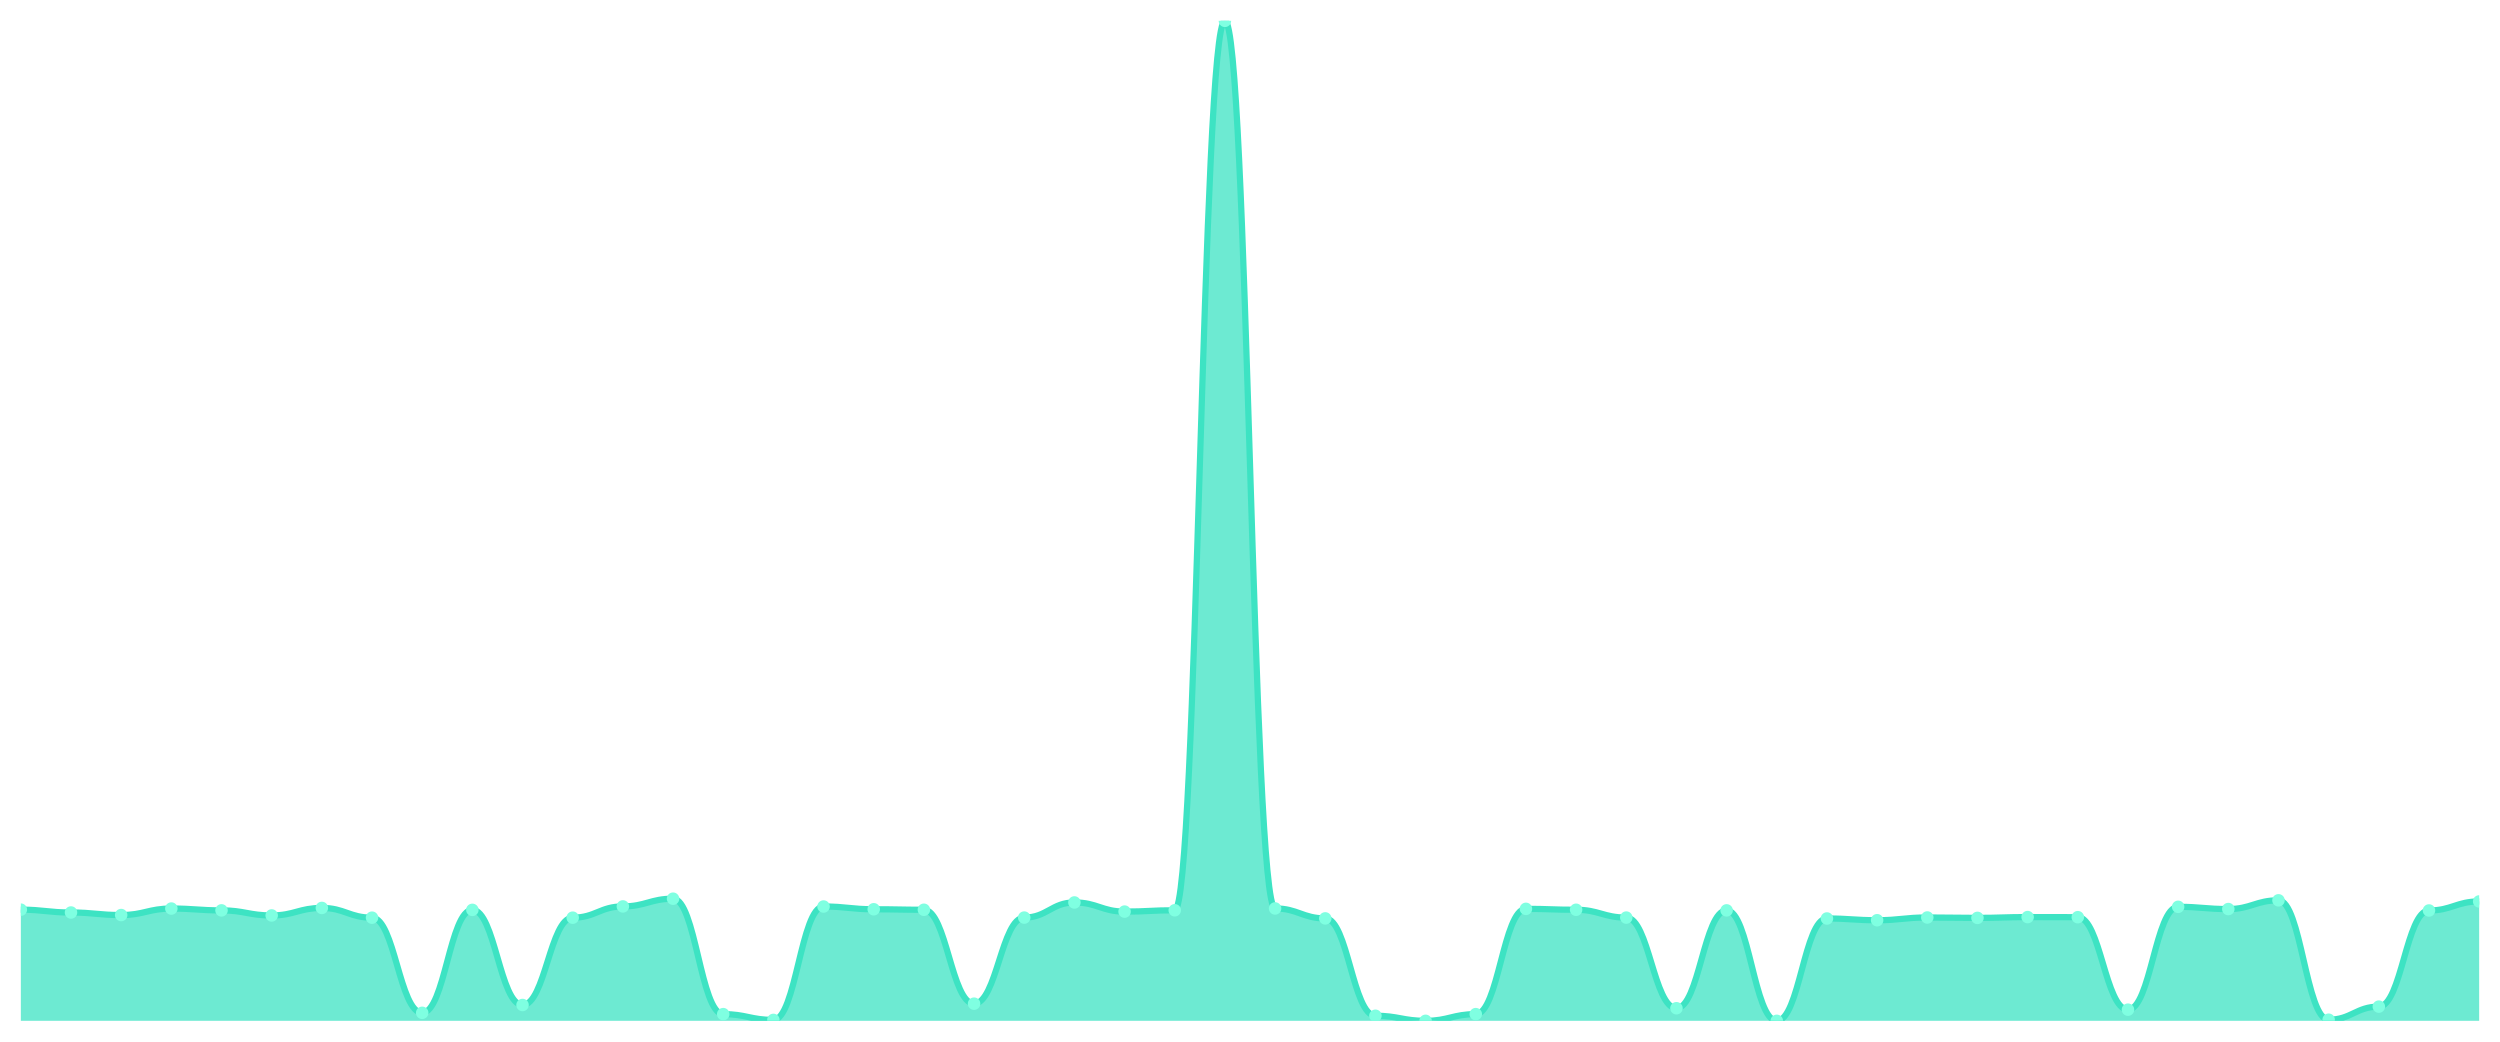
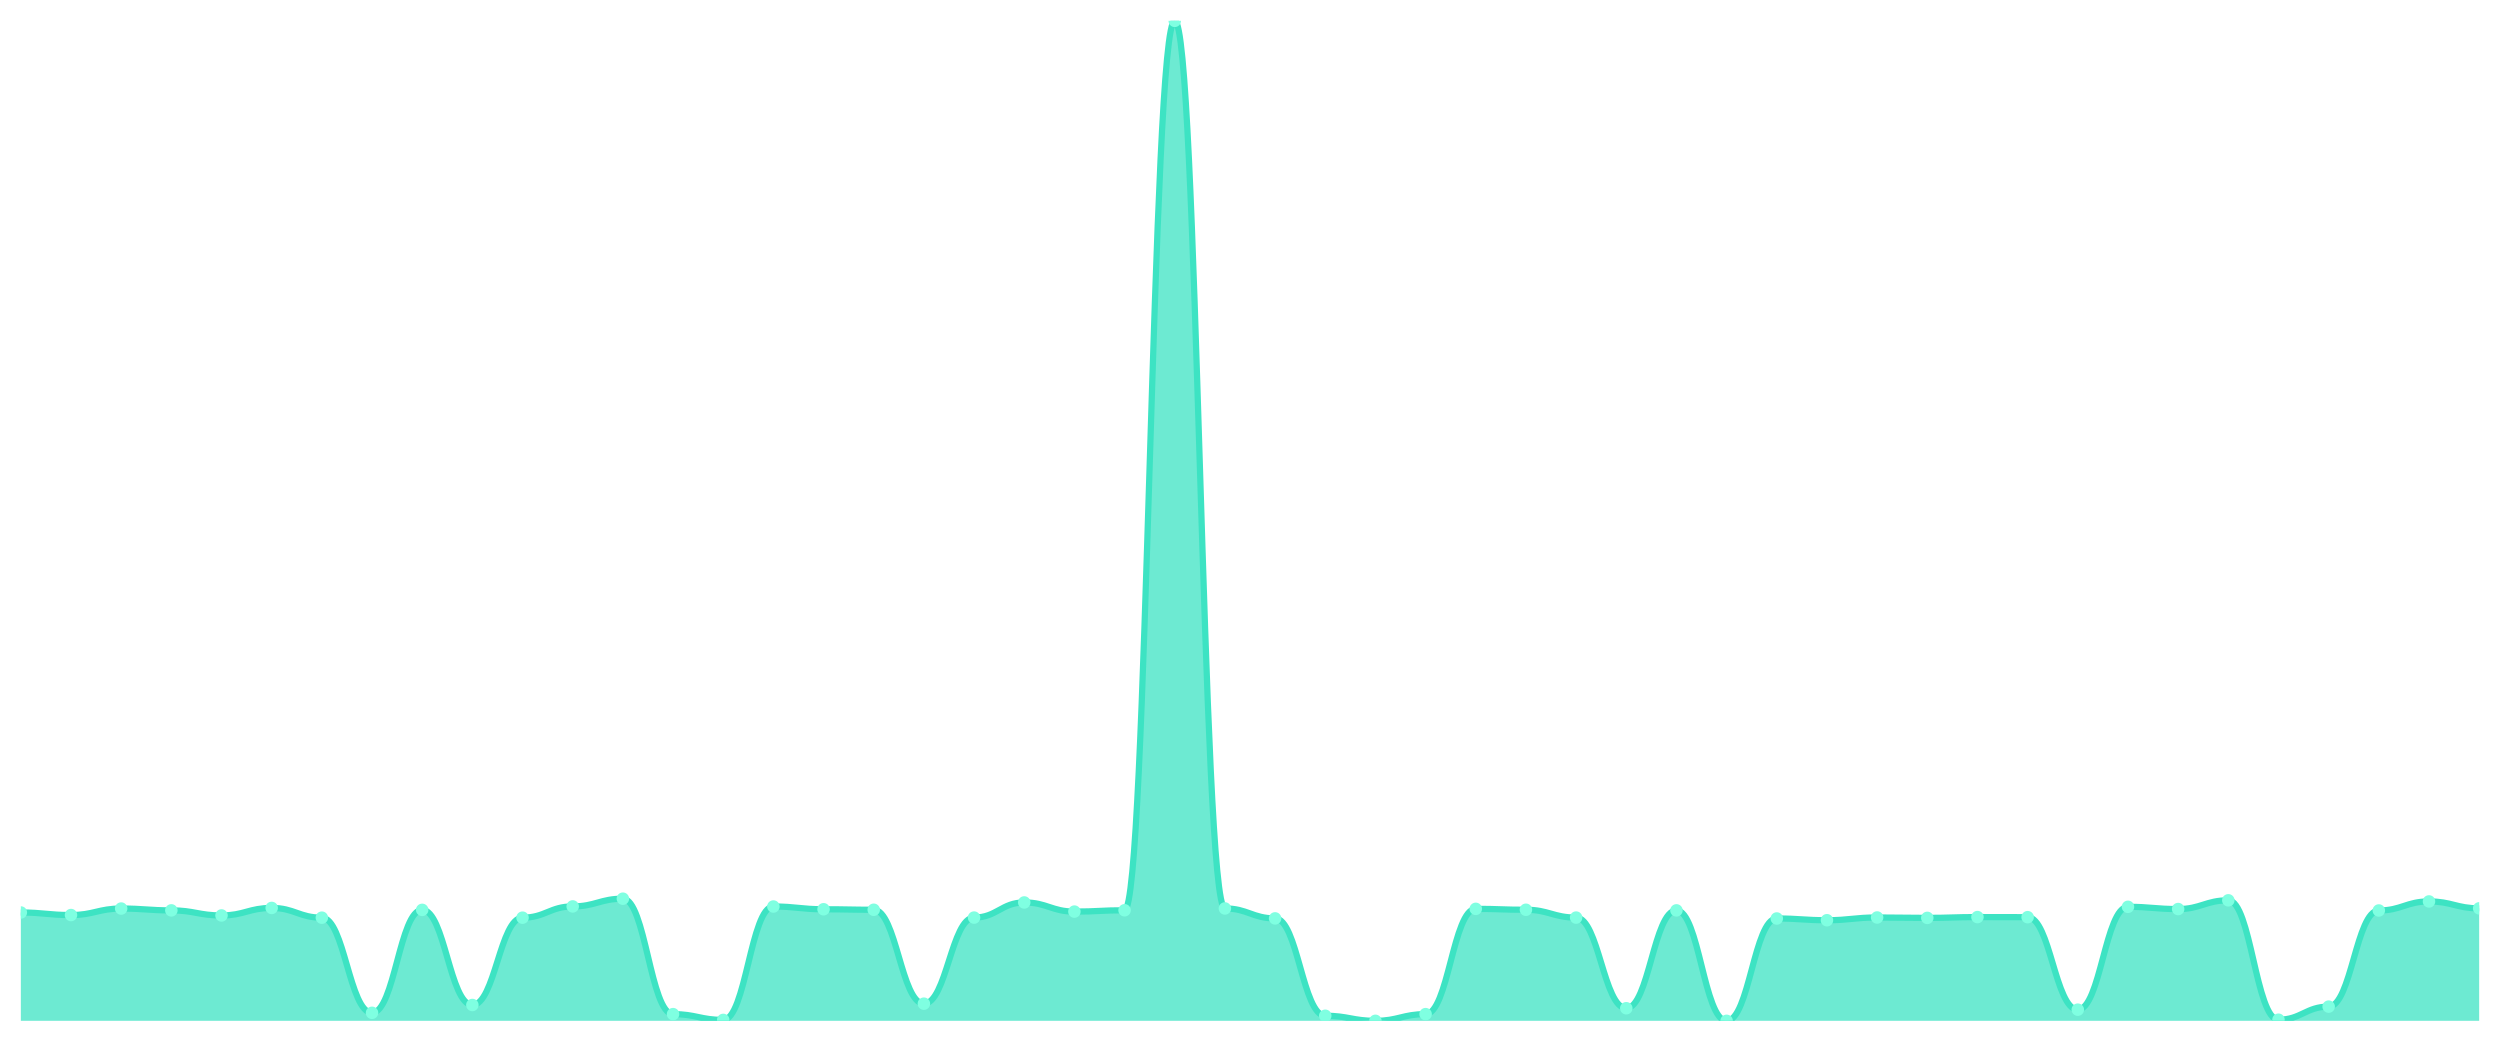
<svg xmlns="http://www.w3.org/2000/svg" viewBox="0 0 1200 500" width="1200" height="500">
  <defs>
    <clipPath id="c">
      <rect x="10" y="10" width="1180" height="480" />
    </clipPath>
  </defs>
  <rect width="1200" height="500" fill="none" />
  <g clip-path="url(#c)">
-     <path d="M 10,490 L 10,436.64 C 20.837,436.64 23.245,438.004 34.082,438.004 C 44.918,438.004 47.327,439.222 58.163,439.222 C 69,439.222 71.408,436.104 82.245,436.104 C 93.082,436.104 95.49,436.981 106.327,436.981 C 117.163,436.981 119.571,439.417 130.408,439.417 C 141.245,439.417 143.653,435.811 154.49,435.811 C 165.327,435.811 167.735,440.489 178.571,440.489 C 189.408,440.489 191.816,486.15 202.653,486.15 C 213.49,486.15 215.898,436.737 226.735,436.737 C 237.571,436.737 239.98,482.398 250.816,482.398 C 261.653,482.398 264.061,440.489 274.898,440.489 C 285.735,440.489 288.143,435.08 298.98,435.08 C 309.816,435.08 312.224,431.377 323.061,431.377 C 333.898,431.377 336.306,486.784 347.143,486.784 C 357.98,486.784 360.388,489.561 371.224,489.561 C 382.061,489.561 384.469,435.129 395.306,435.129 C 406.143,435.129 408.551,436.445 419.388,436.445 C 430.224,436.445 432.633,436.688 443.469,436.688 C 454.306,436.688 456.714,481.764 467.551,481.764 C 478.388,481.764 480.796,440.441 491.633,440.441 C 502.469,440.441 504.878,433.18 515.714,433.18 C 526.551,433.18 528.959,437.565 539.796,437.565 C 550.633,437.565 553.041,436.932 563.878,436.932 C 574.714,436.932 577.122,10 587.959,10 C 598.796,10 601.204,436.055 612.041,436.055 C 622.878,436.055 625.286,440.83 636.122,440.83 C 646.959,440.83 649.367,487.563 660.204,487.563 C 671.041,487.563 673.449,490 684.286,490 C 695.122,490 697.531,486.784 708.367,486.784 C 719.204,486.784 721.612,436.25 732.449,436.25 C 743.286,436.25 745.694,436.688 756.531,436.688 C 767.367,436.688 769.776,440.441 780.612,440.441 C 791.449,440.441 793.857,483.957 804.694,483.957 C 815.531,483.957 817.939,436.981 828.776,436.981 C 839.612,436.981 842.02,490 852.857,490 C 863.694,490 866.102,440.879 876.939,440.879 C 887.776,440.879 890.184,441.708 901.02,441.708 C 911.857,441.708 914.265,440.392 925.102,440.392 C 935.939,440.392 938.347,440.587 949.184,440.587 C 960.02,440.587 962.429,440.197 973.265,440.197 C 984.102,440.197 986.51,440.246 997.347,440.246 C 1008.184,440.246 1010.592,484.64 1021.429,484.64 C 1032.265,484.64 1034.673,435.275 1045.51,435.275 C 1056.347,435.275 1058.755,436.347 1069.592,436.347 C 1080.429,436.347 1082.837,432.156 1093.673,432.156 C 1104.51,432.156 1106.918,489.464 1117.755,489.464 C 1128.592,489.464 1131,483.178 1141.837,483.178 C 1152.673,483.178 1155.082,437.029 1165.918,437.029 C 1176.755,437.029 1179.163,432.692 1190,432.692 L 1190,490 Z" fill="rgba(61,227,195,0.75)" />
-     <path d="M 10,436.64 C 20.837,436.64 23.245,438.004 34.082,438.004 C 44.918,438.004 47.327,439.222 58.163,439.222 C 69,439.222 71.408,436.104 82.245,436.104 C 93.082,436.104 95.49,436.981 106.327,436.981 C 117.163,436.981 119.571,439.417 130.408,439.417 C 141.245,439.417 143.653,435.811 154.49,435.811 C 165.327,435.811 167.735,440.489 178.571,440.489 C 189.408,440.489 191.816,486.15 202.653,486.15 C 213.49,486.15 215.898,436.737 226.735,436.737 C 237.571,436.737 239.98,482.398 250.816,482.398 C 261.653,482.398 264.061,440.489 274.898,440.489 C 285.735,440.489 288.143,435.08 298.98,435.08 C 309.816,435.08 312.224,431.377 323.061,431.377 C 333.898,431.377 336.306,486.784 347.143,486.784 C 357.98,486.784 360.388,489.561 371.224,489.561 C 382.061,489.561 384.469,435.129 395.306,435.129 C 406.143,435.129 408.551,436.445 419.388,436.445 C 430.224,436.445 432.633,436.688 443.469,436.688 C 454.306,436.688 456.714,481.764 467.551,481.764 C 478.388,481.764 480.796,440.441 491.633,440.441 C 502.469,440.441 504.878,433.18 515.714,433.18 C 526.551,433.18 528.959,437.565 539.796,437.565 C 550.633,437.565 553.041,436.932 563.878,436.932 C 574.714,436.932 577.122,10 587.959,10 C 598.796,10 601.204,436.055 612.041,436.055 C 622.878,436.055 625.286,440.83 636.122,440.83 C 646.959,440.83 649.367,487.563 660.204,487.563 C 671.041,487.563 673.449,490 684.286,490 C 695.122,490 697.531,486.784 708.367,486.784 C 719.204,486.784 721.612,436.25 732.449,436.25 C 743.286,436.25 745.694,436.688 756.531,436.688 C 767.367,436.688 769.776,440.441 780.612,440.441 C 791.449,440.441 793.857,483.957 804.694,483.957 C 815.531,483.957 817.939,436.981 828.776,436.981 C 839.612,436.981 842.02,490 852.857,490 C 863.694,490 866.102,440.879 876.939,440.879 C 887.776,440.879 890.184,441.708 901.02,441.708 C 911.857,441.708 914.265,440.392 925.102,440.392 C 935.939,440.392 938.347,440.587 949.184,440.587 C 960.02,440.587 962.429,440.197 973.265,440.197 C 984.102,440.197 986.51,440.246 997.347,440.246 C 1008.184,440.246 1010.592,484.64 1021.429,484.64 C 1032.265,484.64 1034.673,435.275 1045.51,435.275 C 1056.347,435.275 1058.755,436.347 1069.592,436.347 C 1080.429,436.347 1082.837,432.156 1093.673,432.156 C 1104.51,432.156 1106.918,489.464 1117.755,489.464 C 1128.592,489.464 1131,483.178 1141.837,483.178 C 1152.673,483.178 1155.082,437.029 1165.918,437.029 C 1176.755,437.029 1179.163,432.692 1190,432.692" fill="none" stroke="#3de3c3" stroke-width="3" stroke-linecap="round" stroke-linejoin="round" />
-     <circle cx="10" cy="436.64" r="3" fill="#7fffe1" />
-     <circle cx="34.082" cy="438.004" r="3" fill="#7fffe1" />
-     <circle cx="58.163" cy="439.222" r="3" fill="#7fffe1" />
-     <circle cx="82.245" cy="436.104" r="3" fill="#7fffe1" />
-     <circle cx="106.327" cy="436.981" r="3" fill="#7fffe1" />
-     <circle cx="130.408" cy="439.417" r="3" fill="#7fffe1" />
-     <circle cx="154.49" cy="435.811" r="3" fill="#7fffe1" />
-     <circle cx="178.571" cy="440.489" r="3" fill="#7fffe1" />
-     <circle cx="202.653" cy="486.15" r="3" fill="#7fffe1" />
-     <circle cx="226.735" cy="436.737" r="3" fill="#7fffe1" />
-     <circle cx="250.816" cy="482.398" r="3" fill="#7fffe1" />
-     <circle cx="274.898" cy="440.489" r="3" fill="#7fffe1" />
-     <circle cx="298.98" cy="435.08" r="3" fill="#7fffe1" />
-     <circle cx="323.061" cy="431.377" r="3" fill="#7fffe1" />
-     <circle cx="347.143" cy="486.784" r="3" fill="#7fffe1" />
-     <circle cx="371.224" cy="489.561" r="3" fill="#7fffe1" />
-     <circle cx="395.306" cy="435.129" r="3" fill="#7fffe1" />
-     <circle cx="419.388" cy="436.445" r="3" fill="#7fffe1" />
-     <circle cx="443.469" cy="436.688" r="3" fill="#7fffe1" />
-     <circle cx="467.551" cy="481.764" r="3" fill="#7fffe1" />
-     <circle cx="491.633" cy="440.441" r="3" fill="#7fffe1" />
-     <circle cx="515.714" cy="433.18" r="3" fill="#7fffe1" />
-     <circle cx="539.796" cy="437.565" r="3" fill="#7fffe1" />
-     <circle cx="563.878" cy="436.932" r="3" fill="#7fffe1" />
-     <circle cx="587.959" cy="10" r="3" fill="#7fffe1" />
-     <circle cx="612.041" cy="436.055" r="3" fill="#7fffe1" />
-     <circle cx="636.122" cy="440.83" r="3" fill="#7fffe1" />
-     <circle cx="660.204" cy="487.563" r="3" fill="#7fffe1" />
-     <circle cx="684.286" cy="490" r="3" fill="#7fffe1" />
-     <circle cx="708.367" cy="486.784" r="3" fill="#7fffe1" />
-     <circle cx="732.449" cy="436.25" r="3" fill="#7fffe1" />
-     <circle cx="756.531" cy="436.688" r="3" fill="#7fffe1" />
-     <circle cx="780.612" cy="440.441" r="3" fill="#7fffe1" />
-     <circle cx="804.694" cy="483.957" r="3" fill="#7fffe1" />
-     <circle cx="828.776" cy="436.981" r="3" fill="#7fffe1" />
-     <circle cx="852.857" cy="490" r="3" fill="#7fffe1" />
-     <circle cx="876.939" cy="440.879" r="3" fill="#7fffe1" />
-     <circle cx="901.02" cy="441.708" r="3" fill="#7fffe1" />
-     <circle cx="925.102" cy="440.392" r="3" fill="#7fffe1" />
-     <circle cx="949.184" cy="440.587" r="3" fill="#7fffe1" />
-     <circle cx="973.265" cy="440.197" r="3" fill="#7fffe1" />
-     <circle cx="997.347" cy="440.246" r="3" fill="#7fffe1" />
-     <circle cx="1021.429" cy="484.64" r="3" fill="#7fffe1" />
-     <circle cx="1045.51" cy="435.275" r="3" fill="#7fffe1" />
-     <circle cx="1069.592" cy="436.347" r="3" fill="#7fffe1" />
-     <circle cx="1093.673" cy="432.156" r="3" fill="#7fffe1" />
-     <circle cx="1117.755" cy="489.464" r="3" fill="#7fffe1" />
-     <circle cx="1141.837" cy="483.178" r="3" fill="#7fffe1" />
-     <circle cx="1165.918" cy="437.029" r="3" fill="#7fffe1" />
-     <circle cx="1190" cy="432.692" r="3" fill="#7fffe1" />
+     <path d="M 10,490 L 10,438.004 C 20.837,438.004 23.245,439.222 34.082,439.222 C 44.918,439.222 47.327,436.104 58.163,436.104 C 69,436.104 71.408,436.981 82.245,436.981 C 93.082,436.981 95.49,439.417 106.327,439.417 C 117.163,439.417 119.571,435.811 130.408,435.811 C 141.245,435.811 143.653,440.489 154.49,440.489 C 165.327,440.489 167.735,486.15 178.571,486.15 C 189.408,486.15 191.816,436.737 202.653,436.737 C 213.49,436.737 215.898,482.398 226.735,482.398 C 237.571,482.398 239.98,440.489 250.816,440.489 C 261.653,440.489 264.061,435.08 274.898,435.08 C 285.735,435.08 288.143,431.377 298.98,431.377 C 309.816,431.377 312.224,486.784 323.061,486.784 C 333.898,486.784 336.306,489.561 347.143,489.561 C 357.98,489.561 360.388,435.129 371.224,435.129 C 382.061,435.129 384.469,436.445 395.306,436.445 C 406.143,436.445 408.551,436.688 419.388,436.688 C 430.224,436.688 432.633,481.764 443.469,481.764 C 454.306,481.764 456.714,440.441 467.551,440.441 C 478.388,440.441 480.796,433.18 491.633,433.18 C 502.469,433.18 504.878,437.565 515.714,437.565 C 526.551,437.565 528.959,436.932 539.796,436.932 C 550.633,436.932 553.041,10 563.878,10 C 574.714,10 577.122,436.055 587.959,436.055 C 598.796,436.055 601.204,440.83 612.041,440.83 C 622.878,440.83 625.286,487.563 636.122,487.563 C 646.959,487.563 649.367,490 660.204,490 C 671.041,490 673.449,486.784 684.286,486.784 C 695.122,486.784 697.531,436.25 708.367,436.25 C 719.204,436.25 721.612,436.688 732.449,436.688 C 743.286,436.688 745.694,440.441 756.531,440.441 C 767.367,440.441 769.776,483.957 780.612,483.957 C 791.449,483.957 793.857,436.981 804.694,436.981 C 815.531,436.981 817.939,490 828.776,490 C 839.612,490 842.02,440.879 852.857,440.879 C 863.694,440.879 866.102,441.708 876.939,441.708 C 887.776,441.708 890.184,440.392 901.02,440.392 C 911.857,440.392 914.265,440.587 925.102,440.587 C 935.939,440.587 938.347,440.197 949.184,440.197 C 960.02,440.197 962.429,440.246 973.265,440.246 C 984.102,440.246 986.51,484.64 997.347,484.64 C 1008.184,484.64 1010.592,435.275 1021.429,435.275 C 1032.265,435.275 1034.673,436.347 1045.51,436.347 C 1056.347,436.347 1058.755,432.156 1069.592,432.156 C 1080.429,432.156 1082.837,489.464 1093.673,489.464 C 1104.51,489.464 1106.918,483.178 1117.755,483.178 C 1128.592,483.178 1131,437.029 1141.837,437.029 C 1152.673,437.029 1155.082,432.692 1165.918,432.692 C 1176.755,432.692 1179.163,436.006 1190,436.006 L 1190,490 Z" fill="rgba(61,227,195,0.75)" />
+     <path d="M 10,438.004 C 20.837,438.004 23.245,439.222 34.082,439.222 C 44.918,439.222 47.327,436.104 58.163,436.104 C 69,436.104 71.408,436.981 82.245,436.981 C 93.082,436.981 95.49,439.417 106.327,439.417 C 117.163,439.417 119.571,435.811 130.408,435.811 C 141.245,435.811 143.653,440.489 154.49,440.489 C 165.327,440.489 167.735,486.15 178.571,486.15 C 189.408,486.15 191.816,436.737 202.653,436.737 C 213.49,436.737 215.898,482.398 226.735,482.398 C 237.571,482.398 239.98,440.489 250.816,440.489 C 261.653,440.489 264.061,435.08 274.898,435.08 C 285.735,435.08 288.143,431.377 298.98,431.377 C 309.816,431.377 312.224,486.784 323.061,486.784 C 333.898,486.784 336.306,489.561 347.143,489.561 C 357.98,489.561 360.388,435.129 371.224,435.129 C 382.061,435.129 384.469,436.445 395.306,436.445 C 406.143,436.445 408.551,436.688 419.388,436.688 C 430.224,436.688 432.633,481.764 443.469,481.764 C 454.306,481.764 456.714,440.441 467.551,440.441 C 478.388,440.441 480.796,433.18 491.633,433.18 C 502.469,433.18 504.878,437.565 515.714,437.565 C 526.551,437.565 528.959,436.932 539.796,436.932 C 550.633,436.932 553.041,10 563.878,10 C 574.714,10 577.122,436.055 587.959,436.055 C 598.796,436.055 601.204,440.83 612.041,440.83 C 622.878,440.83 625.286,487.563 636.122,487.563 C 646.959,487.563 649.367,490 660.204,490 C 671.041,490 673.449,486.784 684.286,486.784 C 695.122,486.784 697.531,436.25 708.367,436.25 C 719.204,436.25 721.612,436.688 732.449,436.688 C 743.286,436.688 745.694,440.441 756.531,440.441 C 767.367,440.441 769.776,483.957 780.612,483.957 C 791.449,483.957 793.857,436.981 804.694,436.981 C 815.531,436.981 817.939,490 828.776,490 C 839.612,490 842.02,440.879 852.857,440.879 C 863.694,440.879 866.102,441.708 876.939,441.708 C 887.776,441.708 890.184,440.392 901.02,440.392 C 911.857,440.392 914.265,440.587 925.102,440.587 C 935.939,440.587 938.347,440.197 949.184,440.197 C 960.02,440.197 962.429,440.246 973.265,440.246 C 984.102,440.246 986.51,484.64 997.347,484.64 C 1008.184,484.64 1010.592,435.275 1021.429,435.275 C 1032.265,435.275 1034.673,436.347 1045.51,436.347 C 1056.347,436.347 1058.755,432.156 1069.592,432.156 C 1080.429,432.156 1082.837,489.464 1093.673,489.464 C 1104.51,489.464 1106.918,483.178 1117.755,483.178 C 1128.592,483.178 1131,437.029 1141.837,437.029 C 1152.673,437.029 1155.082,432.692 1165.918,432.692 C 1176.755,432.692 1179.163,436.006 1190,436.006" fill="none" stroke="#3de3c3" stroke-width="3" stroke-linecap="round" stroke-linejoin="round" />
+     <circle cx="10" cy="438.004" r="3" fill="#7fffe1" />
+     <circle cx="34.082" cy="439.222" r="3" fill="#7fffe1" />
+     <circle cx="58.163" cy="436.104" r="3" fill="#7fffe1" />
+     <circle cx="82.245" cy="436.981" r="3" fill="#7fffe1" />
+     <circle cx="106.327" cy="439.417" r="3" fill="#7fffe1" />
+     <circle cx="130.408" cy="435.811" r="3" fill="#7fffe1" />
+     <circle cx="154.49" cy="440.489" r="3" fill="#7fffe1" />
+     <circle cx="178.571" cy="486.15" r="3" fill="#7fffe1" />
+     <circle cx="202.653" cy="436.737" r="3" fill="#7fffe1" />
+     <circle cx="226.735" cy="482.398" r="3" fill="#7fffe1" />
+     <circle cx="250.816" cy="440.489" r="3" fill="#7fffe1" />
+     <circle cx="274.898" cy="435.08" r="3" fill="#7fffe1" />
+     <circle cx="298.98" cy="431.377" r="3" fill="#7fffe1" />
+     <circle cx="323.061" cy="486.784" r="3" fill="#7fffe1" />
+     <circle cx="347.143" cy="489.561" r="3" fill="#7fffe1" />
+     <circle cx="371.224" cy="435.129" r="3" fill="#7fffe1" />
+     <circle cx="395.306" cy="436.445" r="3" fill="#7fffe1" />
+     <circle cx="419.388" cy="436.688" r="3" fill="#7fffe1" />
+     <circle cx="443.469" cy="481.764" r="3" fill="#7fffe1" />
+     <circle cx="467.551" cy="440.441" r="3" fill="#7fffe1" />
+     <circle cx="491.633" cy="433.18" r="3" fill="#7fffe1" />
+     <circle cx="515.714" cy="437.565" r="3" fill="#7fffe1" />
+     <circle cx="539.796" cy="436.932" r="3" fill="#7fffe1" />
+     <circle cx="563.878" cy="10" r="3" fill="#7fffe1" />
+     <circle cx="587.959" cy="436.055" r="3" fill="#7fffe1" />
+     <circle cx="612.041" cy="440.83" r="3" fill="#7fffe1" />
+     <circle cx="636.122" cy="487.563" r="3" fill="#7fffe1" />
+     <circle cx="660.204" cy="490" r="3" fill="#7fffe1" />
+     <circle cx="684.286" cy="486.784" r="3" fill="#7fffe1" />
+     <circle cx="708.367" cy="436.25" r="3" fill="#7fffe1" />
+     <circle cx="732.449" cy="436.688" r="3" fill="#7fffe1" />
+     <circle cx="756.531" cy="440.441" r="3" fill="#7fffe1" />
+     <circle cx="780.612" cy="483.957" r="3" fill="#7fffe1" />
+     <circle cx="804.694" cy="436.981" r="3" fill="#7fffe1" />
+     <circle cx="828.776" cy="490" r="3" fill="#7fffe1" />
+     <circle cx="852.857" cy="440.879" r="3" fill="#7fffe1" />
+     <circle cx="876.939" cy="441.708" r="3" fill="#7fffe1" />
+     <circle cx="901.02" cy="440.392" r="3" fill="#7fffe1" />
+     <circle cx="925.102" cy="440.587" r="3" fill="#7fffe1" />
+     <circle cx="949.184" cy="440.197" r="3" fill="#7fffe1" />
+     <circle cx="973.265" cy="440.246" r="3" fill="#7fffe1" />
+     <circle cx="997.347" cy="484.64" r="3" fill="#7fffe1" />
+     <circle cx="1021.429" cy="435.275" r="3" fill="#7fffe1" />
+     <circle cx="1045.51" cy="436.347" r="3" fill="#7fffe1" />
+     <circle cx="1069.592" cy="432.156" r="3" fill="#7fffe1" />
+     <circle cx="1093.673" cy="489.464" r="3" fill="#7fffe1" />
+     <circle cx="1117.755" cy="483.178" r="3" fill="#7fffe1" />
+     <circle cx="1141.837" cy="437.029" r="3" fill="#7fffe1" />
+     <circle cx="1165.918" cy="432.692" r="3" fill="#7fffe1" />
+     <circle cx="1190" cy="436.006" r="3" fill="#7fffe1" />
  </g>
</svg>
